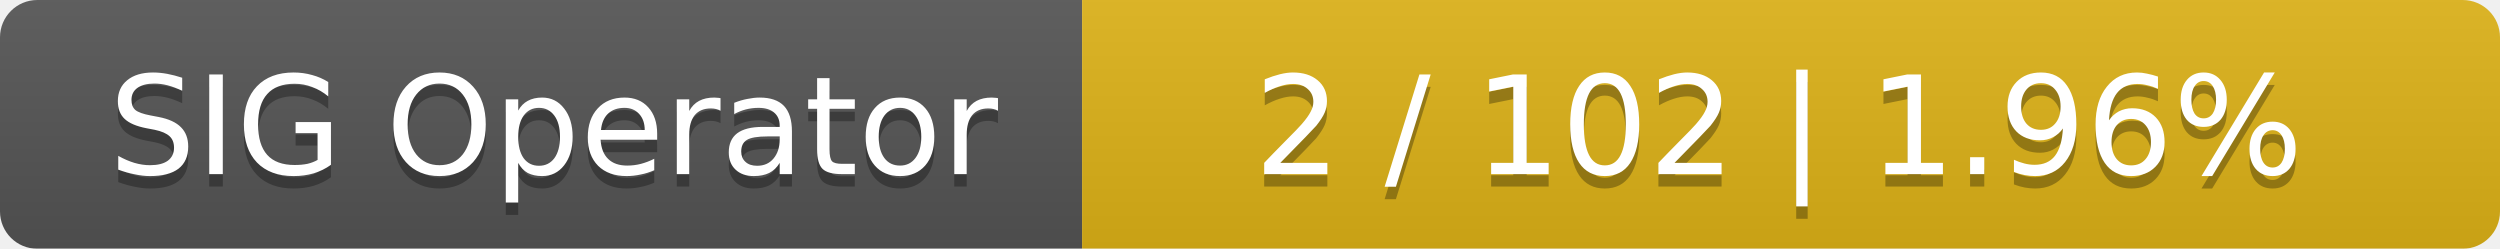
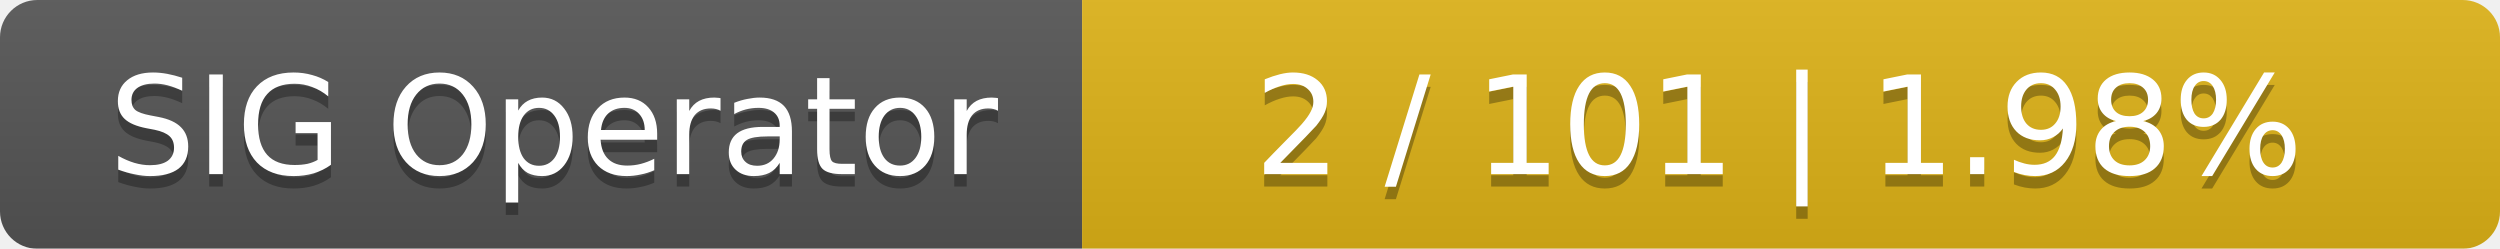
<svg xmlns="http://www.w3.org/2000/svg" width="201" height="20">
  <linearGradient id="smooth" x2="0" y2="100%">
    <stop offset="0" stop-color="#bbb" stop-opacity=".1" />
    <stop offset="1" stop-opacity=".1" />
  </linearGradient>
  <mask id="round">
    <rect width="201" height="20" rx="3" fill="#fff" />
  </mask>
  <g mask="url(#round)">
    <rect width="87" height="20" fill="#555" />
    <rect x="87" width="114" height="20" fill="#dfb317" />
    <rect width="201" height="20" fill="url(#smooth)" />
  </g>
  <g fill="#fff" text-anchor="middle" font-family="DejaVu Sans,Verdana,Geneva,sans-serif" font-size="11">
    <text x="44.5" y="15" fill="#010101" fill-opacity=".3">SIG Operator</text>
    <text x="44.5" y="14">SIG Operator</text>
-     <text x="143" y="15" fill="#010101" fill-opacity=".3">2 / 102    |    1.96%</text>
-     <text x="143" y="14">2 / 102    |    1.96%</text>
+     <text x="143" y="15" fill="#010101" fill-opacity=".3">2 / 101    |    1.98%</text>
+     <text x="143" y="14">2 / 101    |    1.98%</text>
  </g>
</svg>
